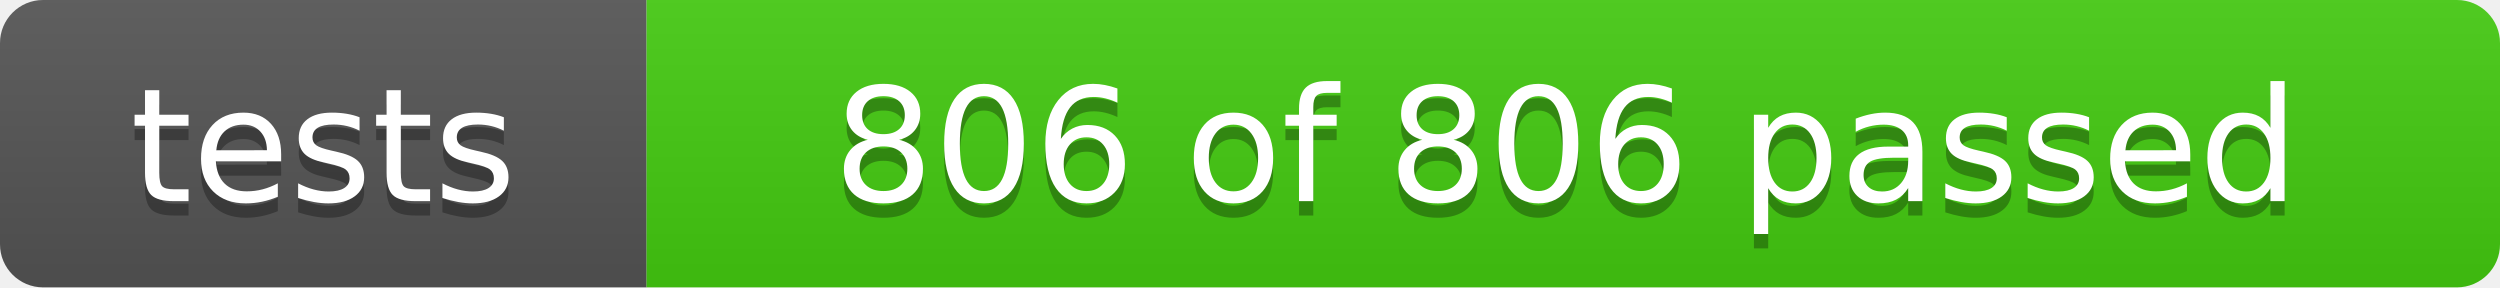
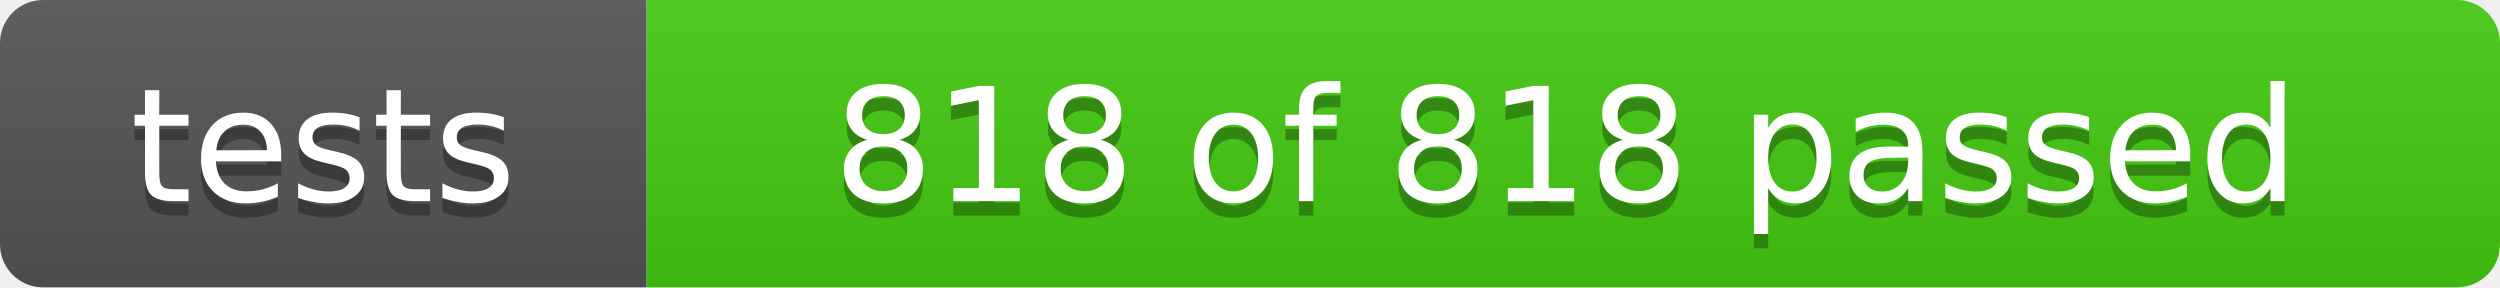
- <svg xmlns="http://www.w3.org/2000/svg" width="174" height="20" role="img" aria-label="tests: 806 of 806 passed">
+ <svg xmlns="http://www.w3.org/2000/svg" width="174" height="20" role="img" aria-label="tests: 818 of 818 passed">
  <linearGradient id="s" x2="0" y2="100%">
    <stop offset="0" stop-color="#bbb" stop-opacity=".1" />
    <stop offset="1" stop-opacity=".1" />
  </linearGradient>
  <clipPath id="r">
    <rect width="174" height="20" rx="3" fill="#fff" />
  </clipPath>
  <g clip-path="url(#r)">
    <rect width="45" height="20" fill="#555" />
    <rect x="45" width="129" height="20" fill="#4c1" />
    <rect width="174" height="20" fill="url(#s)" />
  </g>
  <g fill="#fff" text-anchor="middle" font-family="Verdana,Geneva,DejaVu Sans,sans-serif" font-size="110">
    <text x="225" y="150" fill="#010101" fill-opacity=".3" transform="scale(.1)" textLength="350">tests</text>
    <text x="225" y="140" transform="scale(.1)" textLength="350">tests</text>
-     <text x="1090" y="150" fill="#010101" fill-opacity=".3" transform="scale(.1)" textLength="1190">806 of 806 passed</text>
-     <text x="1090" y="140" transform="scale(.1)" textLength="1190">806 of 806 passed</text>
+     <text x="1090" y="150" fill="#010101" fill-opacity=".3" transform="scale(.1)" textLength="1190">818 of 818 passed</text>
+     <text x="1090" y="140" transform="scale(.1)" textLength="1190">818 of 818 passed</text>
  </g>
</svg>
